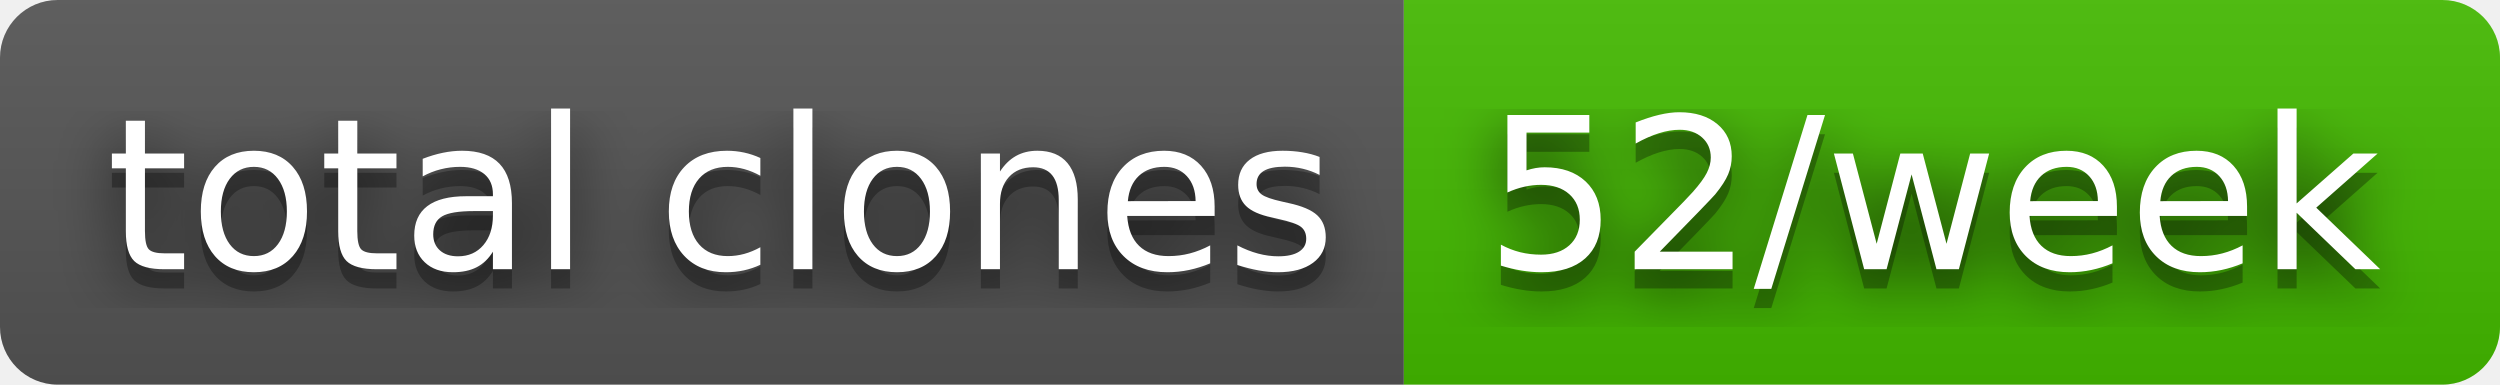
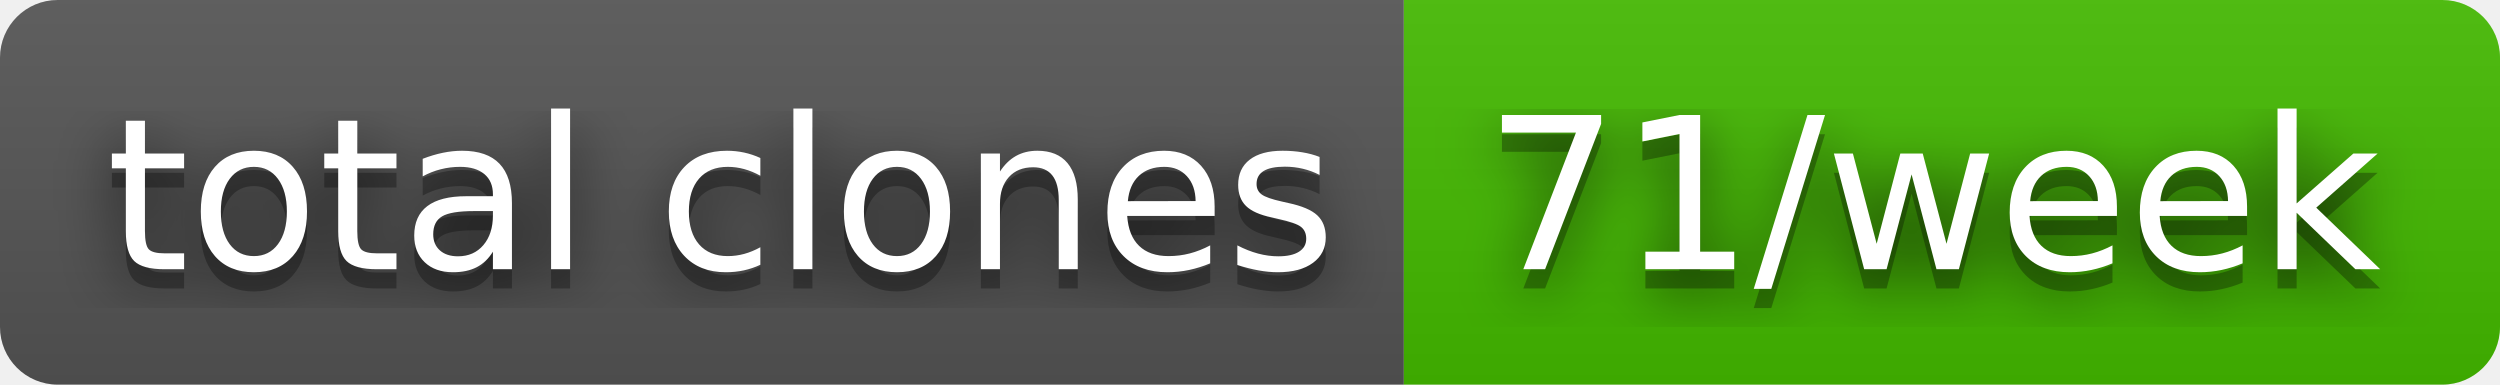
- <svg xmlns="http://www.w3.org/2000/svg" width="130" height="20" role="img" aria-label="total clones: 52/week">
+ <svg xmlns="http://www.w3.org/2000/svg" width="130" height="20" role="img" aria-label="total clones: 71/week">
  <filter id="blur">
    <feGaussianBlur stdDeviation="16" />
  </filter>
  <linearGradient id="s" x2="0" y2="100%">
    <stop offset="0" stop-color="#bbb" stop-opacity=".1" />
    <stop offset="1" stop-opacity=".1" />
  </linearGradient>
  <clipPath id="r">
    <rect width="130" height="20" rx="3" />
  </clipPath>
  <g clip-path="url(#r)">
    <rect width="73" height="20" fill="#555" />
    <rect x="73" width="57" height="20" fill="#4b0" />
    <rect width="130" height="20" fill="url(#s)" />
  </g>
  <g fill="#fff" text-anchor="middle" font-family="Verdana,Geneva,DejaVu Sans,sans-serif" text-rendering="geometricPrecision" font-size="110">
    <g transform="scale(.1)">
      <g aria-hidden="true" fill="#010101">
        <text x="375" y="150" fill-opacity=".8" filter="url(#blur)" textLength="630">total clones</text>
        <text x="375" y="150" fill-opacity=".3" textLength="630">total clones</text>
      </g>
      <text x="375" y="140" textLength="630">total clones</text>
    </g>
    <g transform="scale(.1)">
      <g aria-hidden="true" fill="#010101">
-         <text x="1005" y="150" fill-opacity=".8" filter="url(#blur)" textLength="470">52/week</text>
-         <text x="1005" y="150" fill-opacity=".3" textLength="470">52/week</text>
+         <text x="1005" y="150" fill-opacity=".8" filter="url(#blur)" textLength="470">71/week</text>
+         <text x="1005" y="150" fill-opacity=".3" textLength="470">71/week</text>
      </g>
-       <text x="1005" y="140" textLength="470">52/week</text>
+       <text x="1005" y="140" textLength="470">71/week</text>
    </g>
  </g>
</svg>
